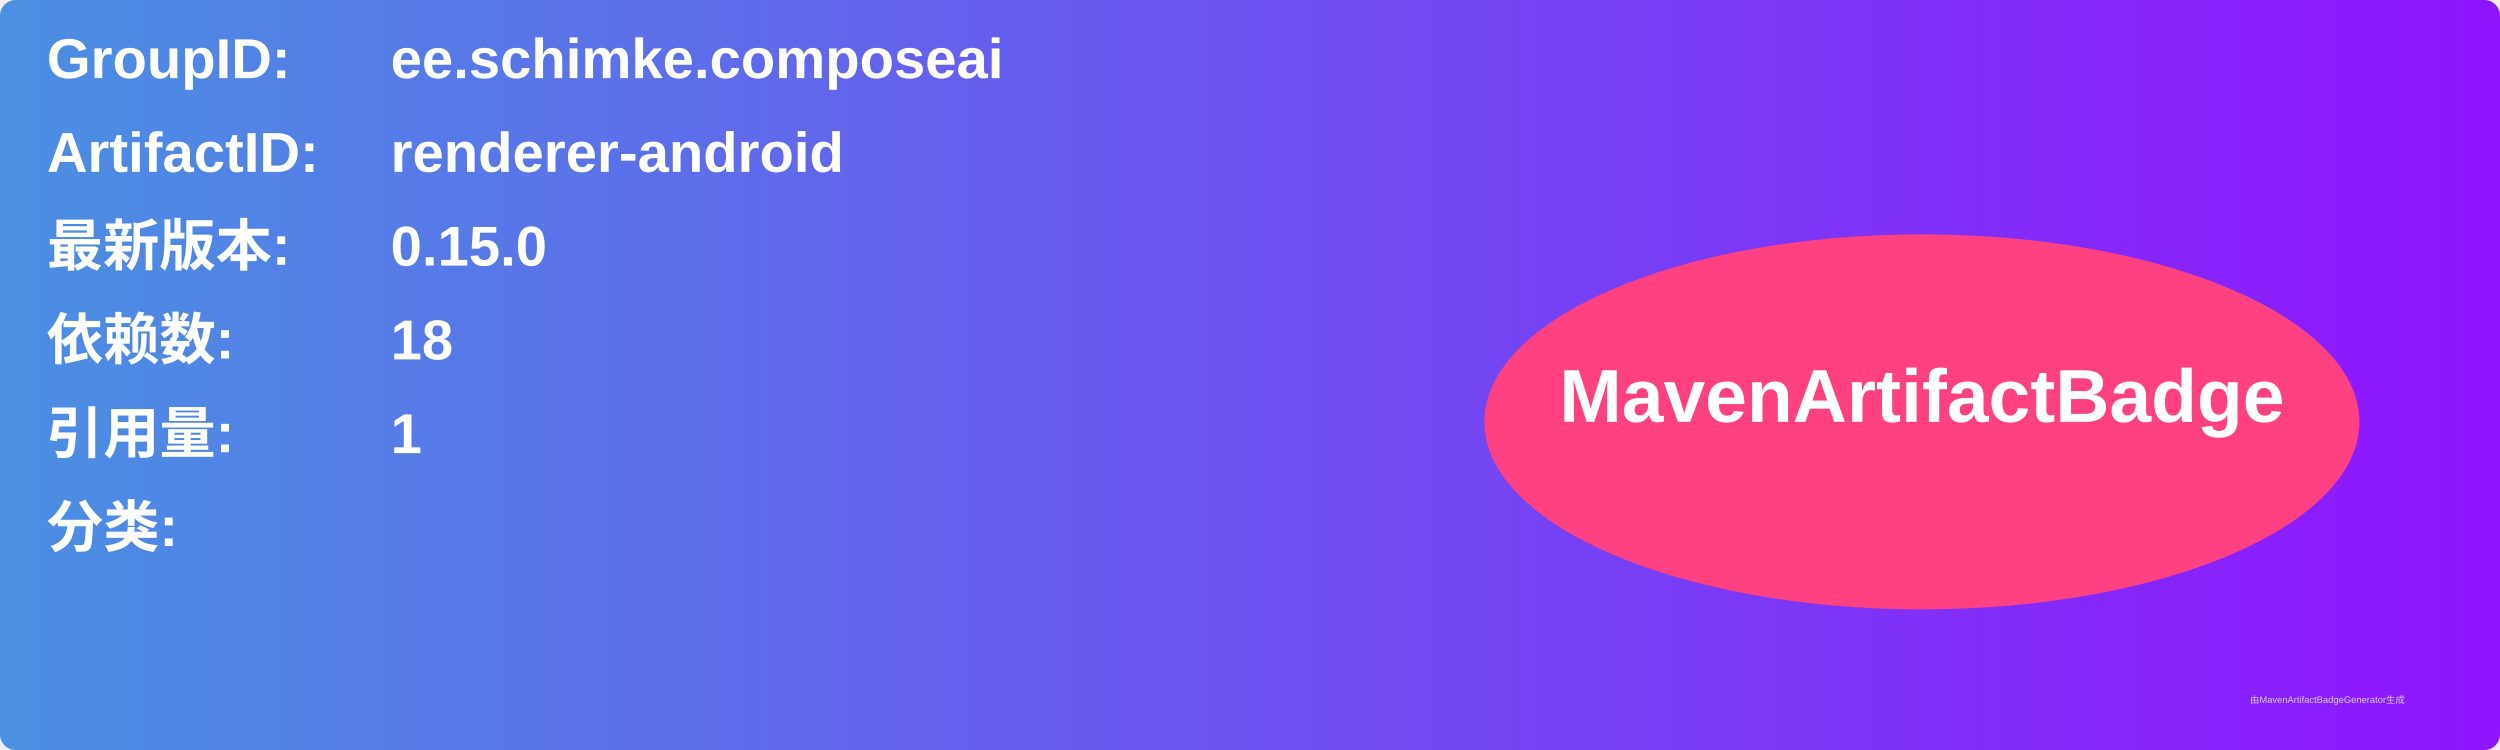
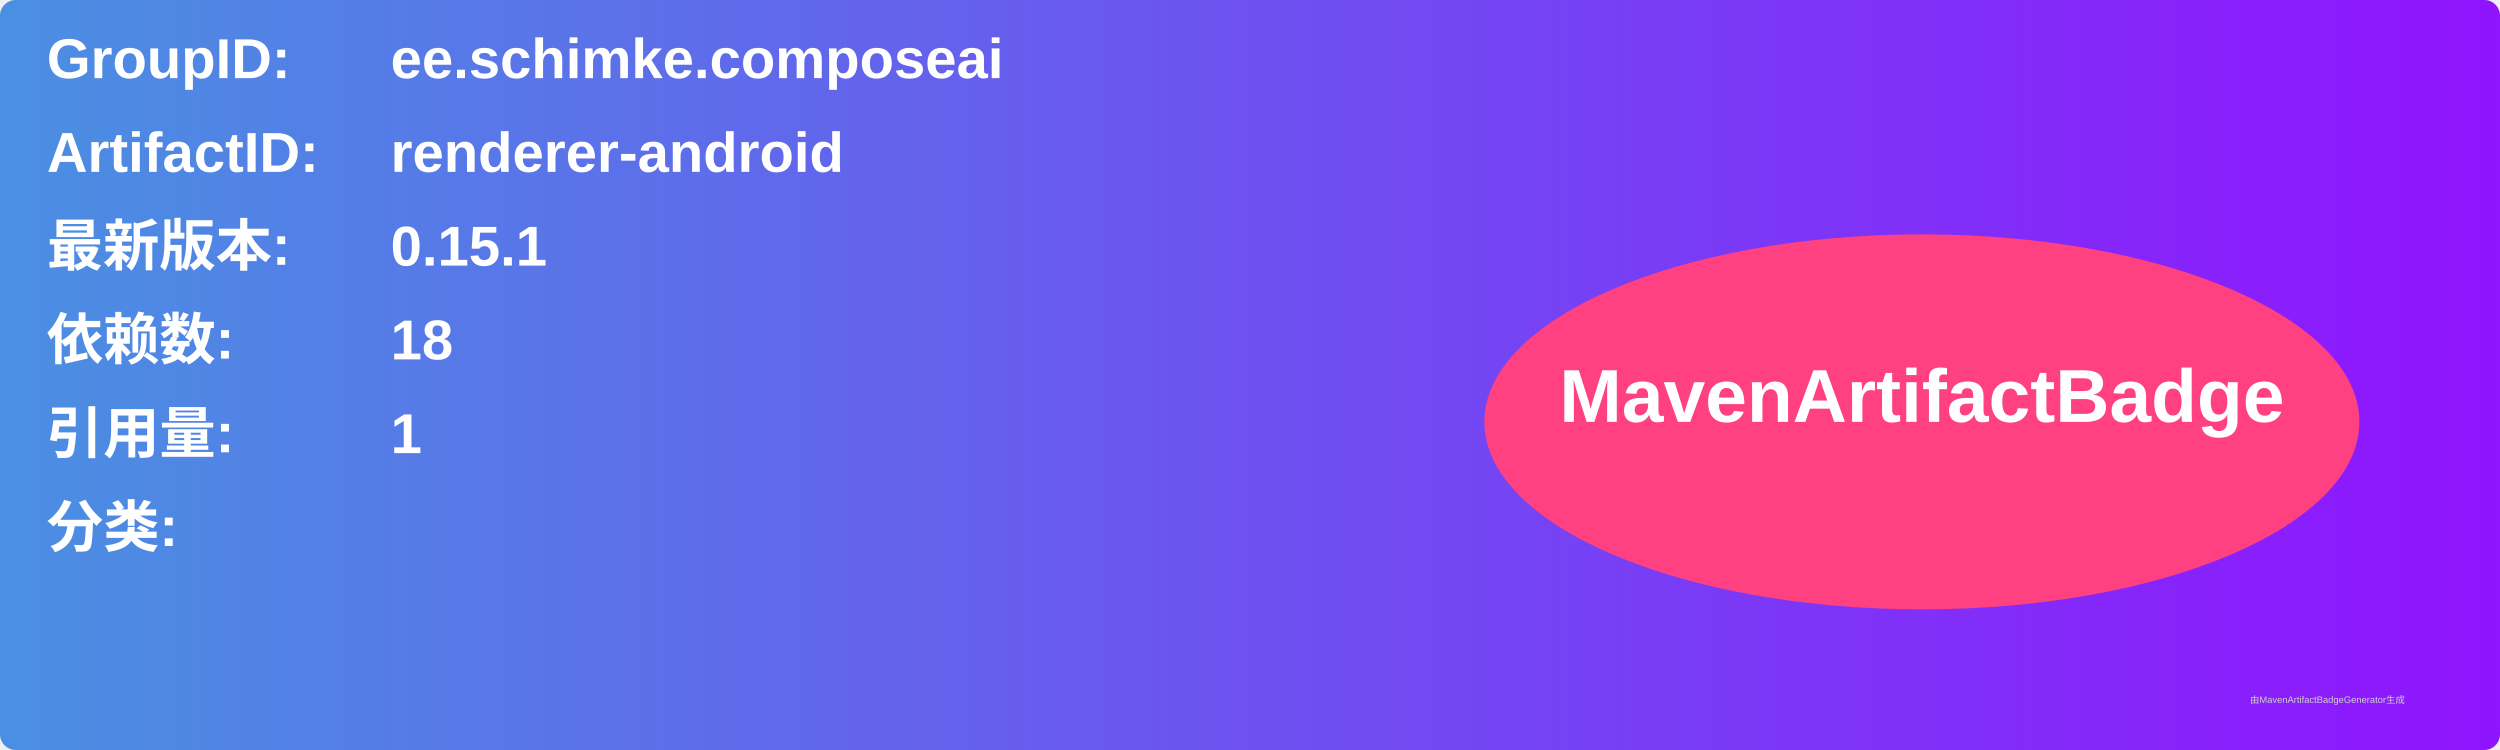
<svg xmlns="http://www.w3.org/2000/svg" width="800" height="240" viewBox="0 0 800 240">
  <linearGradient id="grad" x1="0%" y1="0%" x2="100%" y2="0%">
    <stop offset="0%" stop-color="#4a90e2" />
    <stop offset="100%" stop-color="#9013fe" />
  </linearGradient>
  <rect width="100%" height="100%" rx="5" ry="5" fill="url(#grad)" />
  <g transform="translate(15, 15)">
    <text x="0" y="10" font-family="Arial" font-size="18" fill="white" font-weight="bold" width="260">GroupID:</text>
    <text x="110" y="10" font-family="Arial" font-size="18" fill="white" font-weight="bold" width="460">ee.schimke.composeai</text>
    <text x="0" y="40" font-family="Arial" font-size="18" fill="white" font-weight="bold" width="260">ArtifactID:</text>
    <text x="110" y="40" font-family="Arial" font-size="18" fill="white" font-weight="bold" width="460">renderer-android</text>
    <text x="0" y="70" font-family="Arial" font-size="18" fill="white" font-weight="bold">最新版本:</text>
    <text x="110" y="70" font-family="Arial" font-size="18" fill="white" font-weight="bold">
-       <tspan font-weight="bold">0.15.0</tspan>
+       <tspan font-weight="bold">0.15.1</tspan>
    </text>
    <text x="0" y="100" font-family="Arial" font-size="18" fill="white" font-weight="bold">依赖数: </text>
    <text x="110" y="100" font-family="Arial" font-size="18" fill="white">
      <tspan font-weight="bold">18</tspan>
    </text>
    <text x="0" y="130" font-family="Arial" font-size="18" fill="white" font-weight="bold">引用量: </text>
    <text x="110" y="130" font-family="Arial" font-size="18" fill="white">
      <tspan font-weight="bold">1</tspan>
    </text>
    <text x="0" y="160" font-family="Arial" font-size="18" fill="white" font-weight="bold">分类:</text>
    <text x="10" y="190" font-family="Arial" font-size="10" fill="white">
      <tspan font-weight="bold" />
    </text>
    <ellipse cx="600" cy="120" rx="140" ry="60" fill="#ff4081" />
    <text x="600" y="120" text-anchor="middle" font-family="Arial" font-size="24" fill="white" font-weight="bold">MavenArtifactBadge</text>
  </g>
  <text x="720" y="225" font-family="Arial" font-size="3" fill="#d0d0d0">由MavenArtifactBadgeGenerator生成</text>
</svg>
